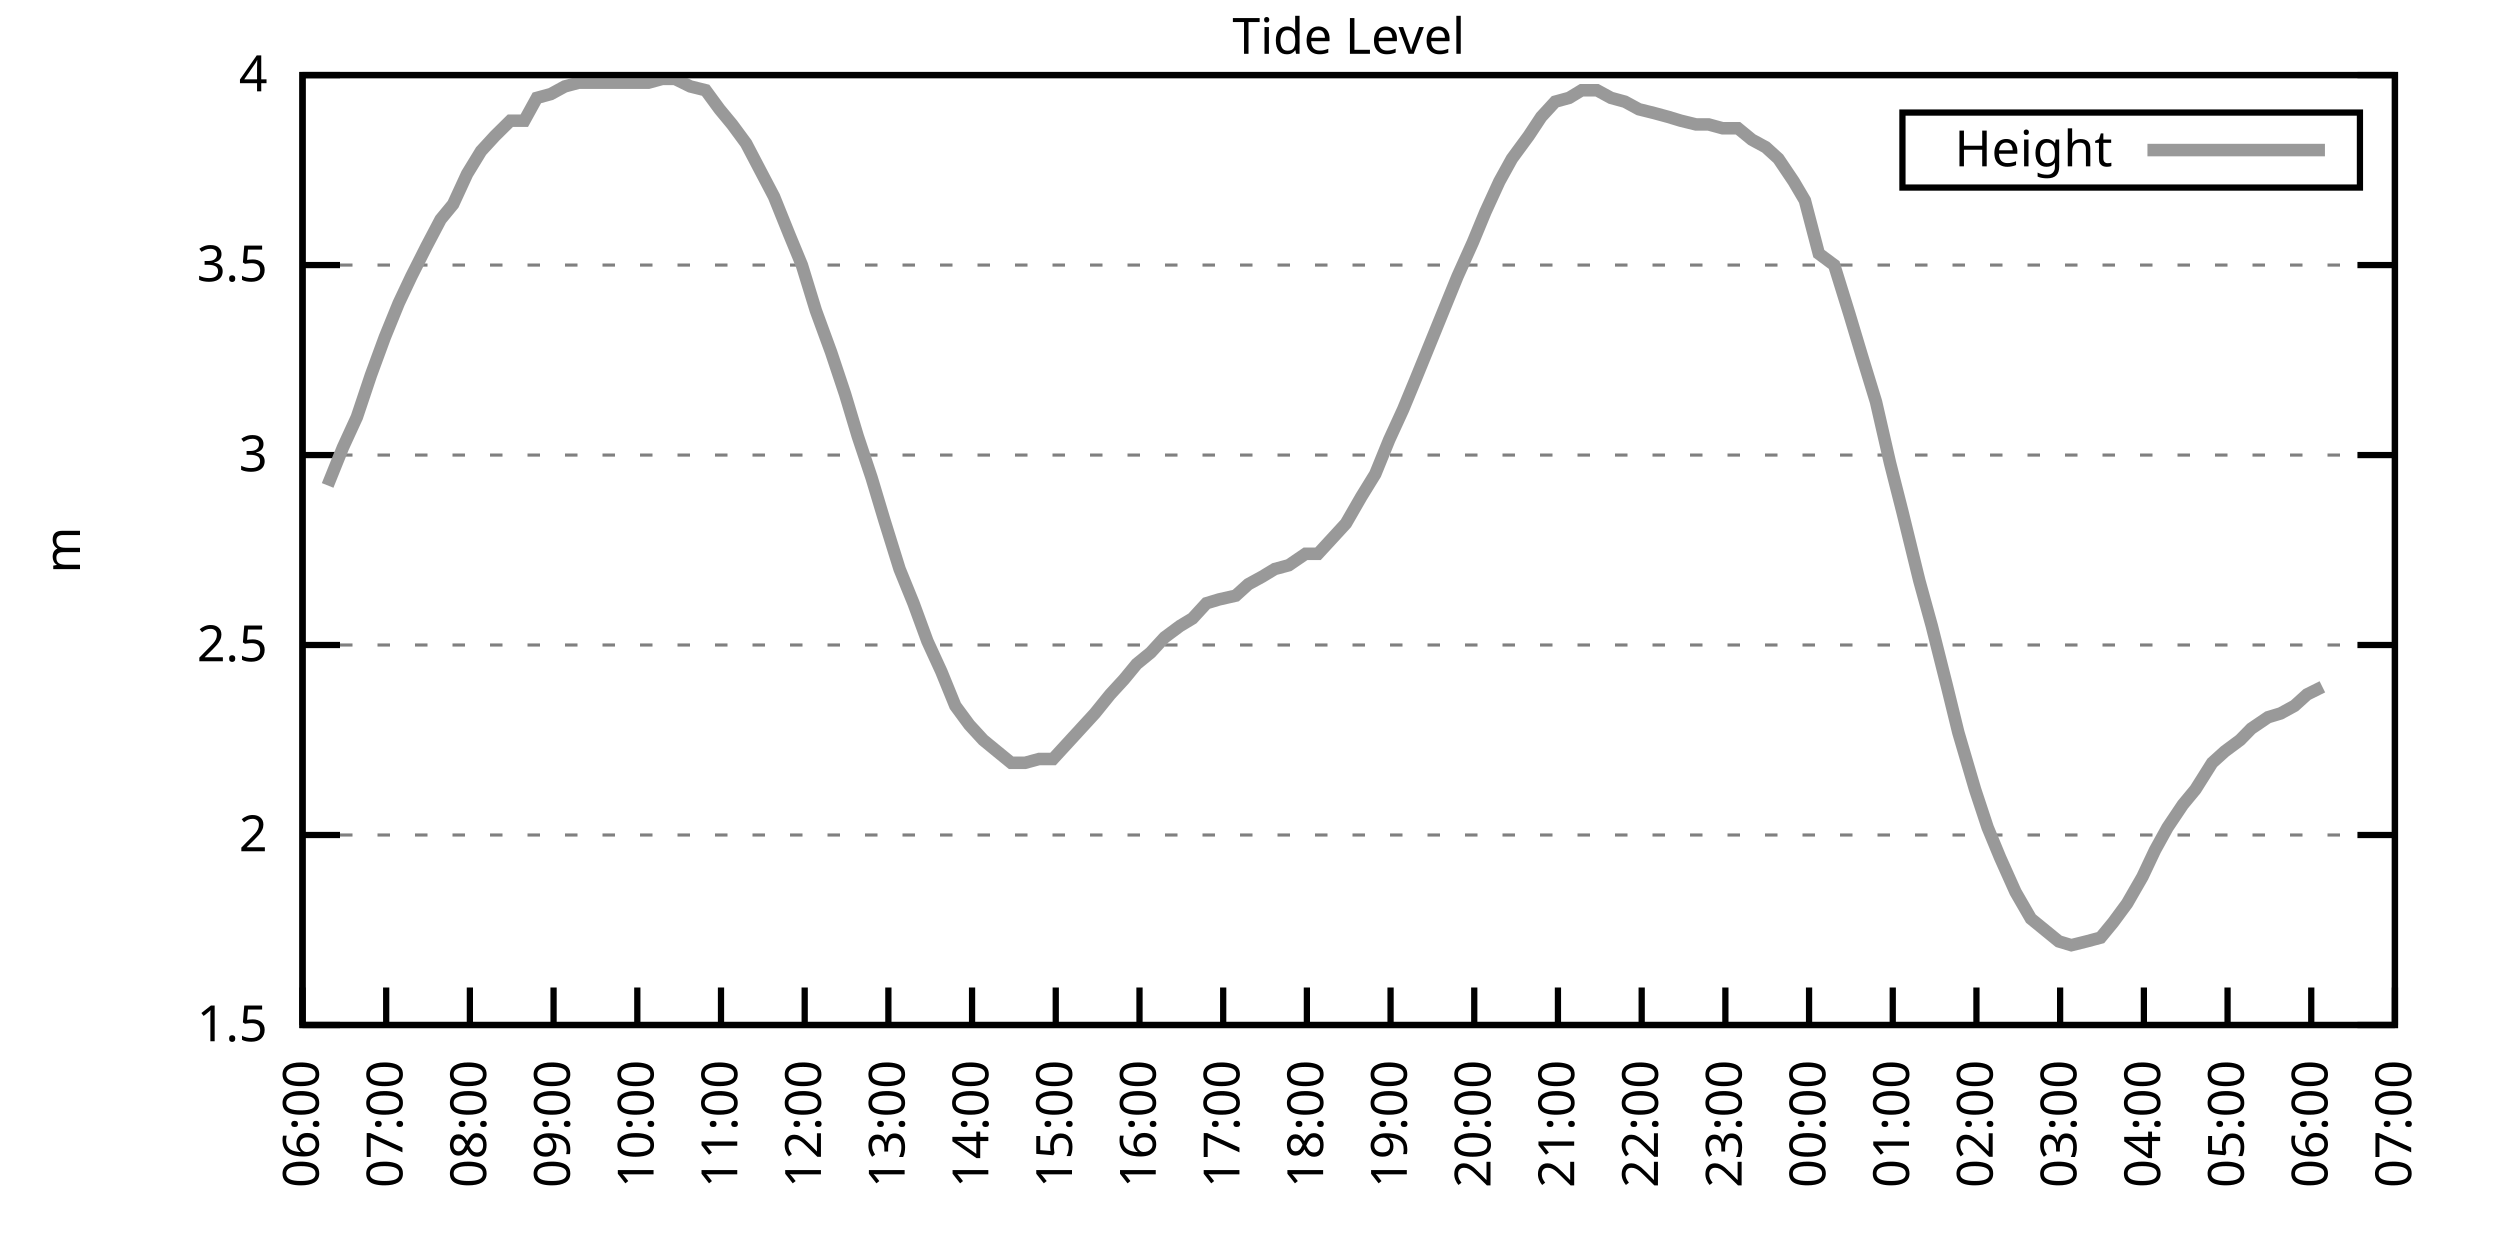
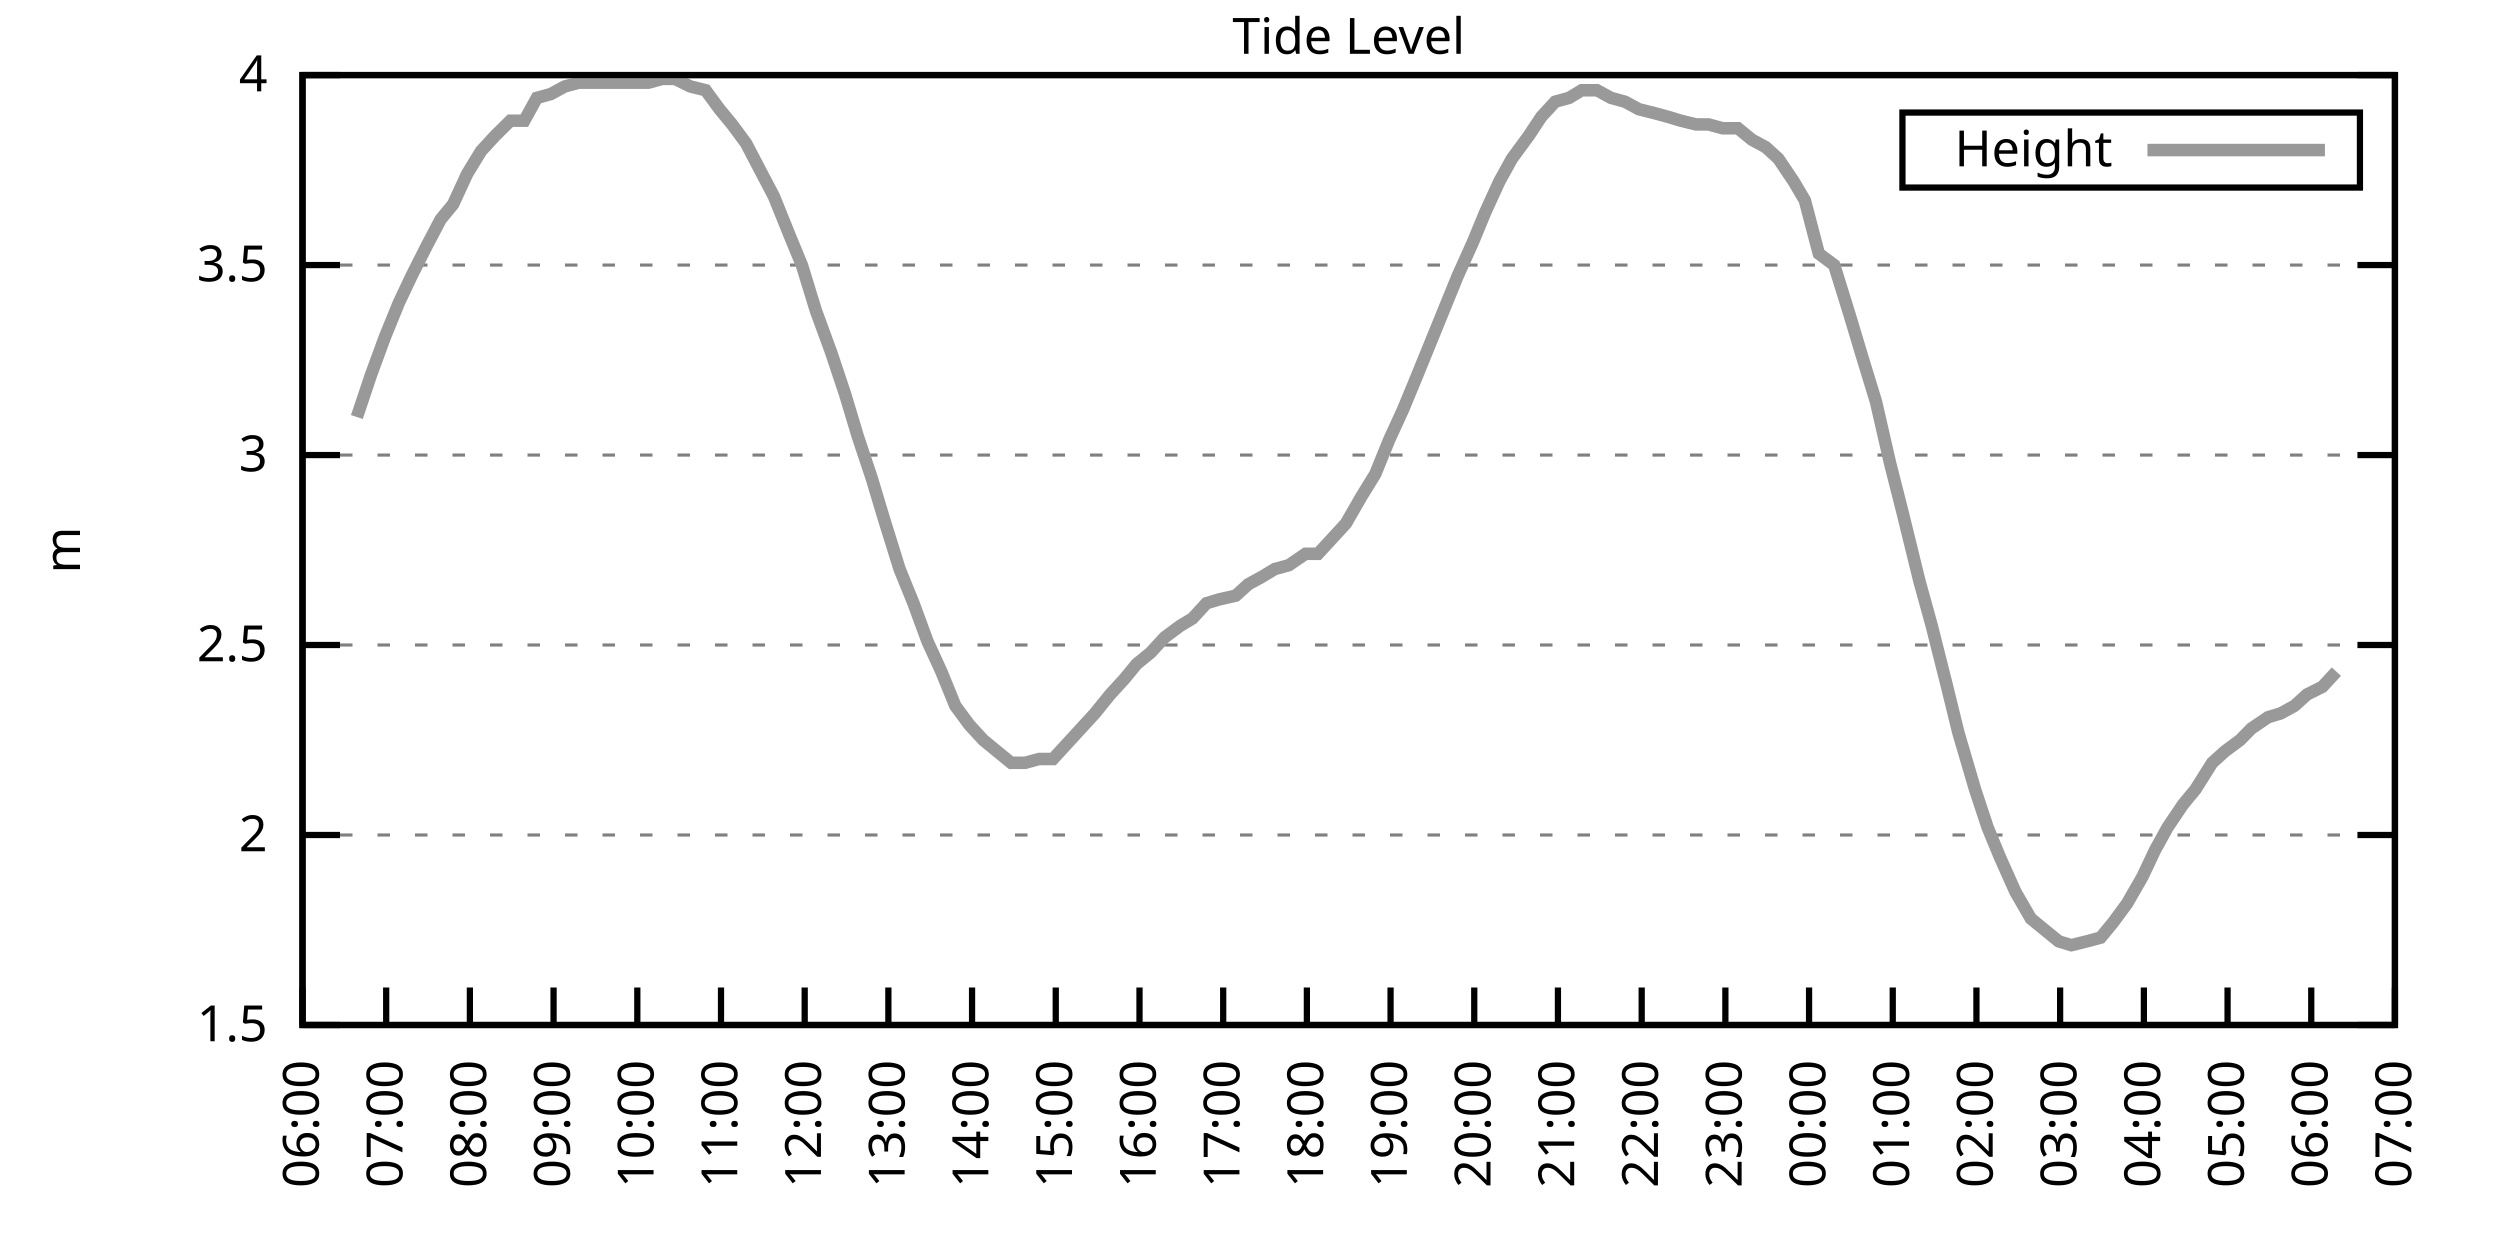
<svg xmlns="http://www.w3.org/2000/svg" xmlns:xlink="http://www.w3.org/1999/xlink" width="400" height="200" viewBox="0 0 400 200">
  <g id="gnuplot_canvas">
    <rect x="0" y="0" width="400" height="200" fill="none" />
    <defs>
      <circle id="gpDot" r="0.5" stroke-width="0.5" stroke="currentColor" />
      <path id="gpPt0" stroke-width="0.333" stroke="currentColor" d="M-1,0 h2 M0,-1 v2" />
      <path id="gpPt1" stroke-width="0.333" stroke="currentColor" d="M-1,-1 L1,1 M1,-1 L-1,1" />
      <path id="gpPt2" stroke-width="0.333" stroke="currentColor" d="M-1,0 L1,0 M0,-1 L0,1 M-1,-1 L1,1 M-1,1 L1,-1" />
      <rect id="gpPt3" stroke-width="0.333" stroke="currentColor" x="-1" y="-1" width="2" height="2" />
      <rect id="gpPt4" stroke-width="0.333" stroke="currentColor" fill="currentColor" x="-1" y="-1" width="2" height="2" />
      <circle id="gpPt5" stroke-width="0.333" stroke="currentColor" cx="0" cy="0" r="1" />
      <use xlink:href="#gpPt5" id="gpPt6" fill="currentColor" stroke="none" />
      <path id="gpPt7" stroke-width="0.333" stroke="currentColor" d="M0,-1.33 L-1.33,0.67 L1.33,0.67 z" />
      <use xlink:href="#gpPt7" id="gpPt8" fill="currentColor" stroke="none" />
      <use xlink:href="#gpPt7" id="gpPt9" stroke="currentColor" transform="rotate(180)" />
      <use xlink:href="#gpPt9" id="gpPt10" fill="currentColor" stroke="none" />
      <use xlink:href="#gpPt3" id="gpPt11" stroke="currentColor" transform="rotate(45)" />
      <use xlink:href="#gpPt11" id="gpPt12" fill="currentColor" stroke="none" />
      <path id="gpPt13" stroke-width="0.333" stroke="currentColor" d="M0,1.330 L1.265,0.411 L0.782,-1.067 L-0.782,-1.076 L-1.265,0.411 z" />
      <use xlink:href="#gpPt13" id="gpPt14" fill="currentColor" stroke="none" />
      <filter id="textbox" filterUnits="objectBoundingBox" x="0" y="0" height="1" width="1">
        <feFlood flood-color="white" flood-opacity="1" result="bgnd" />
        <feComposite in="SourceGraphic" in2="bgnd" operator="atop" />
      </filter>
      <filter id="greybox" filterUnits="objectBoundingBox" x="0" y="0" height="1" width="1">
        <feFlood flood-color="lightgrey" flood-opacity="1" result="grey" />
        <feComposite in="SourceGraphic" in2="grey" operator="atop" />
      </filter>
    </defs>
    <g fill="none" color="white" stroke="currentColor" stroke-width="1.00" stroke-linecap="butt" stroke-linejoin="miter">
</g>
    <g fill="none" color="black" stroke="currentColor" stroke-width="1.00" stroke-linecap="butt" stroke-linejoin="miter">
      <g stroke="none" shape-rendering="crispEdges">
        <polygon fill="rgb(255, 255, 255)" points="48.40,164.00 383.18,164.00 383.18,12.02 48.40,12.02 " />
      </g>
    </g>
    <g fill="none" color="black" stroke="currentColor" stroke-width="1.00" stroke-linecap="butt" stroke-linejoin="miter">
</g>
    <g fill="none" color="black" stroke="black" stroke-width="0.50" stroke-linecap="butt" stroke-linejoin="miter">
</g>
    <g fill="none" color="gray" stroke="currentColor" stroke-width="0.50" stroke-linecap="butt" stroke-linejoin="miter">
      <path stroke="gray" stroke-dasharray="2,4" class="gridline" d="M48.40,164.00 L383.19,164.00  " />
    </g>
    <g fill="none" color="gray" stroke="gray" stroke-width="1.00" stroke-linecap="butt" stroke-linejoin="miter">
</g>
    <g fill="none" color="black" stroke="currentColor" stroke-width="1.00" stroke-linecap="butt" stroke-linejoin="miter">
      <path stroke="black" d="M48.40,164.00 L54.40,164.00 M383.19,164.00 L377.19,164.00  " />
      <g transform="translate(42.80,166.60)" stroke="none" fill="black" font-family="Sans" font-size="8.00" text-anchor="end">
        <text>
          <tspan font-family="Sans"> 1.5</tspan>
        </text>
      </g>
    </g>
    <g fill="none" color="black" stroke="currentColor" stroke-width="1.00" stroke-linecap="butt" stroke-linejoin="miter">
</g>
    <g fill="none" color="black" stroke="black" stroke-width="0.50" stroke-linecap="butt" stroke-linejoin="miter">
</g>
    <g fill="none" color="gray" stroke="currentColor" stroke-width="0.50" stroke-linecap="butt" stroke-linejoin="miter">
      <path stroke="gray" stroke-dasharray="2,4" class="gridline" d="M48.40,133.60 L383.19,133.60  " />
    </g>
    <g fill="none" color="gray" stroke="gray" stroke-width="1.00" stroke-linecap="butt" stroke-linejoin="miter">
</g>
    <g fill="none" color="black" stroke="currentColor" stroke-width="1.00" stroke-linecap="butt" stroke-linejoin="miter">
      <path stroke="black" d="M48.40,133.60 L54.40,133.60 M383.19,133.60 L377.19,133.60  " />
      <g transform="translate(42.80,136.20)" stroke="none" fill="black" font-family="Sans" font-size="8.00" text-anchor="end">
        <text>
          <tspan font-family="Sans"> 2</tspan>
        </text>
      </g>
    </g>
    <g fill="none" color="black" stroke="currentColor" stroke-width="1.00" stroke-linecap="butt" stroke-linejoin="miter">
</g>
    <g fill="none" color="black" stroke="black" stroke-width="0.50" stroke-linecap="butt" stroke-linejoin="miter">
</g>
    <g fill="none" color="gray" stroke="currentColor" stroke-width="0.50" stroke-linecap="butt" stroke-linejoin="miter">
      <path stroke="gray" stroke-dasharray="2,4" class="gridline" d="M48.40,103.20 L383.19,103.20  " />
    </g>
    <g fill="none" color="gray" stroke="gray" stroke-width="1.00" stroke-linecap="butt" stroke-linejoin="miter">
</g>
    <g fill="none" color="black" stroke="currentColor" stroke-width="1.00" stroke-linecap="butt" stroke-linejoin="miter">
      <path stroke="black" d="M48.40,103.20 L54.40,103.20 M383.19,103.20 L377.19,103.20  " />
      <g transform="translate(42.80,105.80)" stroke="none" fill="black" font-family="Sans" font-size="8.00" text-anchor="end">
        <text>
          <tspan font-family="Sans"> 2.5</tspan>
        </text>
      </g>
    </g>
    <g fill="none" color="black" stroke="currentColor" stroke-width="1.00" stroke-linecap="butt" stroke-linejoin="miter">
</g>
    <g fill="none" color="black" stroke="black" stroke-width="0.50" stroke-linecap="butt" stroke-linejoin="miter">
</g>
    <g fill="none" color="gray" stroke="currentColor" stroke-width="0.50" stroke-linecap="butt" stroke-linejoin="miter">
      <path stroke="gray" stroke-dasharray="2,4" class="gridline" d="M48.40,72.81 L383.19,72.81  " />
    </g>
    <g fill="none" color="gray" stroke="gray" stroke-width="1.00" stroke-linecap="butt" stroke-linejoin="miter">
</g>
    <g fill="none" color="black" stroke="currentColor" stroke-width="1.00" stroke-linecap="butt" stroke-linejoin="miter">
      <path stroke="black" d="M48.40,72.81 L54.40,72.81 M383.19,72.81 L377.19,72.81  " />
      <g transform="translate(42.80,75.41)" stroke="none" fill="black" font-family="Sans" font-size="8.00" text-anchor="end">
        <text>
          <tspan font-family="Sans"> 3</tspan>
        </text>
      </g>
    </g>
    <g fill="none" color="black" stroke="currentColor" stroke-width="1.00" stroke-linecap="butt" stroke-linejoin="miter">
</g>
    <g fill="none" color="black" stroke="black" stroke-width="0.50" stroke-linecap="butt" stroke-linejoin="miter">
</g>
    <g fill="none" color="gray" stroke="currentColor" stroke-width="0.50" stroke-linecap="butt" stroke-linejoin="miter">
      <path stroke="gray" stroke-dasharray="2,4" class="gridline" d="M48.40,42.41 L383.19,42.41  " />
    </g>
    <g fill="none" color="gray" stroke="gray" stroke-width="1.00" stroke-linecap="butt" stroke-linejoin="miter">
</g>
    <g fill="none" color="black" stroke="currentColor" stroke-width="1.00" stroke-linecap="butt" stroke-linejoin="miter">
      <path stroke="black" d="M48.40,42.41 L54.40,42.41 M383.19,42.41 L377.19,42.41  " />
      <g transform="translate(42.80,45.01)" stroke="none" fill="black" font-family="Sans" font-size="8.00" text-anchor="end">
        <text>
          <tspan font-family="Sans"> 3.5</tspan>
        </text>
      </g>
    </g>
    <g fill="none" color="black" stroke="currentColor" stroke-width="1.00" stroke-linecap="butt" stroke-linejoin="miter">
</g>
    <g fill="none" color="black" stroke="black" stroke-width="0.50" stroke-linecap="butt" stroke-linejoin="miter">
</g>
    <g fill="none" color="gray" stroke="currentColor" stroke-width="0.50" stroke-linecap="butt" stroke-linejoin="miter">
      <path stroke="gray" stroke-dasharray="2,4" class="gridline" d="M48.40,12.01 L383.19,12.01  " />
    </g>
    <g fill="none" color="gray" stroke="gray" stroke-width="1.00" stroke-linecap="butt" stroke-linejoin="miter">
</g>
    <g fill="none" color="black" stroke="currentColor" stroke-width="1.00" stroke-linecap="butt" stroke-linejoin="miter">
      <path stroke="black" d="M48.40,12.01 L54.40,12.01 M383.19,12.01 L377.19,12.01  " />
      <g transform="translate(42.80,14.61)" stroke="none" fill="black" font-family="Sans" font-size="8.00" text-anchor="end">
        <text>
          <tspan font-family="Sans"> 4</tspan>
        </text>
      </g>
    </g>
    <g fill="none" color="black" stroke="currentColor" stroke-width="1.00" stroke-linecap="butt" stroke-linejoin="miter">
      <path stroke="black" d="M48.40,164.00 L48.40,158.00  " />
      <g transform="translate(51.00,169.60) rotate(270.00)" stroke="none" fill="black" font-family="Sans" font-size="8.00" text-anchor="end">
        <text>
          <tspan font-family="Sans">06:00</tspan>
        </text>
      </g>
    </g>
    <g fill="none" color="black" stroke="currentColor" stroke-width="1.00" stroke-linecap="butt" stroke-linejoin="miter">
      <path stroke="black" d="M61.79,164.00 L61.79,158.00  " />
      <g transform="translate(64.39,169.60) rotate(270.00)" stroke="none" fill="black" font-family="Sans" font-size="8.00" text-anchor="end">
        <text>
          <tspan font-family="Sans">07:00</tspan>
        </text>
      </g>
    </g>
    <g fill="none" color="black" stroke="currentColor" stroke-width="1.00" stroke-linecap="butt" stroke-linejoin="miter">
      <path stroke="black" d="M75.18,164.00 L75.18,158.00  " />
      <g transform="translate(77.78,169.60) rotate(270.00)" stroke="none" fill="black" font-family="Sans" font-size="8.00" text-anchor="end">
        <text>
          <tspan font-family="Sans">08:00</tspan>
        </text>
      </g>
    </g>
    <g fill="none" color="black" stroke="currentColor" stroke-width="1.00" stroke-linecap="butt" stroke-linejoin="miter">
      <path stroke="black" d="M88.57,164.00 L88.57,158.00  " />
      <g transform="translate(91.17,169.60) rotate(270.00)" stroke="none" fill="black" font-family="Sans" font-size="8.00" text-anchor="end">
        <text>
          <tspan font-family="Sans">09:00</tspan>
        </text>
      </g>
    </g>
    <g fill="none" color="black" stroke="currentColor" stroke-width="1.00" stroke-linecap="butt" stroke-linejoin="miter">
      <path stroke="black" d="M101.97,164.00 L101.97,158.00  " />
      <g transform="translate(104.57,169.60) rotate(270.00)" stroke="none" fill="black" font-family="Sans" font-size="8.00" text-anchor="end">
        <text>
          <tspan font-family="Sans">10:00</tspan>
        </text>
      </g>
    </g>
    <g fill="none" color="black" stroke="currentColor" stroke-width="1.00" stroke-linecap="butt" stroke-linejoin="miter">
      <path stroke="black" d="M115.36,164.00 L115.36,158.00  " />
      <g transform="translate(117.96,169.60) rotate(270.00)" stroke="none" fill="black" font-family="Sans" font-size="8.00" text-anchor="end">
        <text>
          <tspan font-family="Sans">11:00</tspan>
        </text>
      </g>
    </g>
    <g fill="none" color="black" stroke="currentColor" stroke-width="1.00" stroke-linecap="butt" stroke-linejoin="miter">
      <path stroke="black" d="M128.75,164.00 L128.75,158.00  " />
      <g transform="translate(131.35,169.60) rotate(270.00)" stroke="none" fill="black" font-family="Sans" font-size="8.00" text-anchor="end">
        <text>
          <tspan font-family="Sans">12:00</tspan>
        </text>
      </g>
    </g>
    <g fill="none" color="black" stroke="currentColor" stroke-width="1.00" stroke-linecap="butt" stroke-linejoin="miter">
      <path stroke="black" d="M142.14,164.00 L142.14,158.00  " />
      <g transform="translate(144.74,169.60) rotate(270.00)" stroke="none" fill="black" font-family="Sans" font-size="8.00" text-anchor="end">
        <text>
          <tspan font-family="Sans">13:00</tspan>
        </text>
      </g>
    </g>
    <g fill="none" color="black" stroke="currentColor" stroke-width="1.00" stroke-linecap="butt" stroke-linejoin="miter">
      <path stroke="black" d="M155.53,164.00 L155.53,158.00  " />
      <g transform="translate(158.13,169.60) rotate(270.00)" stroke="none" fill="black" font-family="Sans" font-size="8.00" text-anchor="end">
        <text>
          <tspan font-family="Sans">14:00</tspan>
        </text>
      </g>
    </g>
    <g fill="none" color="black" stroke="currentColor" stroke-width="1.00" stroke-linecap="butt" stroke-linejoin="miter">
      <path stroke="black" d="M168.92,164.00 L168.92,158.00  " />
      <g transform="translate(171.52,169.60) rotate(270.00)" stroke="none" fill="black" font-family="Sans" font-size="8.00" text-anchor="end">
        <text>
          <tspan font-family="Sans">15:00</tspan>
        </text>
      </g>
    </g>
    <g fill="none" color="black" stroke="currentColor" stroke-width="1.00" stroke-linecap="butt" stroke-linejoin="miter">
      <path stroke="black" d="M182.32,164.00 L182.32,158.00  " />
      <g transform="translate(184.92,169.60) rotate(270.00)" stroke="none" fill="black" font-family="Sans" font-size="8.00" text-anchor="end">
        <text>
          <tspan font-family="Sans">16:00</tspan>
        </text>
      </g>
    </g>
    <g fill="none" color="black" stroke="currentColor" stroke-width="1.00" stroke-linecap="butt" stroke-linejoin="miter">
      <path stroke="black" d="M195.71,164.00 L195.71,158.00  " />
      <g transform="translate(198.31,169.60) rotate(270.00)" stroke="none" fill="black" font-family="Sans" font-size="8.00" text-anchor="end">
        <text>
          <tspan font-family="Sans">17:00</tspan>
        </text>
      </g>
    </g>
    <g fill="none" color="black" stroke="currentColor" stroke-width="1.00" stroke-linecap="butt" stroke-linejoin="miter">
      <path stroke="black" d="M209.10,164.00 L209.10,158.00  " />
      <g transform="translate(211.70,169.60) rotate(270.00)" stroke="none" fill="black" font-family="Sans" font-size="8.00" text-anchor="end">
        <text>
          <tspan font-family="Sans">18:00</tspan>
        </text>
      </g>
    </g>
    <g fill="none" color="black" stroke="currentColor" stroke-width="1.00" stroke-linecap="butt" stroke-linejoin="miter">
      <path stroke="black" d="M222.49,164.00 L222.49,158.00  " />
      <g transform="translate(225.09,169.60) rotate(270.00)" stroke="none" fill="black" font-family="Sans" font-size="8.00" text-anchor="end">
        <text>
          <tspan font-family="Sans">19:00</tspan>
        </text>
      </g>
    </g>
    <g fill="none" color="black" stroke="currentColor" stroke-width="1.00" stroke-linecap="butt" stroke-linejoin="miter">
      <path stroke="black" d="M235.88,164.00 L235.88,158.00  " />
      <g transform="translate(238.48,169.60) rotate(270.00)" stroke="none" fill="black" font-family="Sans" font-size="8.00" text-anchor="end">
        <text>
          <tspan font-family="Sans">20:00</tspan>
        </text>
      </g>
    </g>
    <g fill="none" color="black" stroke="currentColor" stroke-width="1.00" stroke-linecap="butt" stroke-linejoin="miter">
      <path stroke="black" d="M249.27,164.00 L249.27,158.00  " />
      <g transform="translate(251.87,169.60) rotate(270.00)" stroke="none" fill="black" font-family="Sans" font-size="8.00" text-anchor="end">
        <text>
          <tspan font-family="Sans">21:00</tspan>
        </text>
      </g>
    </g>
    <g fill="none" color="black" stroke="currentColor" stroke-width="1.00" stroke-linecap="butt" stroke-linejoin="miter">
      <path stroke="black" d="M262.67,164.00 L262.67,158.00  " />
      <g transform="translate(265.27,169.60) rotate(270.00)" stroke="none" fill="black" font-family="Sans" font-size="8.00" text-anchor="end">
        <text>
          <tspan font-family="Sans">22:00</tspan>
        </text>
      </g>
    </g>
    <g fill="none" color="black" stroke="currentColor" stroke-width="1.00" stroke-linecap="butt" stroke-linejoin="miter">
      <path stroke="black" d="M276.06,164.00 L276.06,158.00  " />
      <g transform="translate(278.66,169.60) rotate(270.00)" stroke="none" fill="black" font-family="Sans" font-size="8.00" text-anchor="end">
        <text>
          <tspan font-family="Sans">23:00</tspan>
        </text>
      </g>
    </g>
    <g fill="none" color="black" stroke="currentColor" stroke-width="1.00" stroke-linecap="butt" stroke-linejoin="miter">
      <path stroke="black" d="M289.45,164.00 L289.45,158.00  " />
      <g transform="translate(292.05,169.60) rotate(270.00)" stroke="none" fill="black" font-family="Sans" font-size="8.00" text-anchor="end">
        <text>
          <tspan font-family="Sans">00:00</tspan>
        </text>
      </g>
    </g>
    <g fill="none" color="black" stroke="currentColor" stroke-width="1.00" stroke-linecap="butt" stroke-linejoin="miter">
      <path stroke="black" d="M302.84,164.00 L302.84,158.00  " />
      <g transform="translate(305.44,169.60) rotate(270.00)" stroke="none" fill="black" font-family="Sans" font-size="8.00" text-anchor="end">
        <text>
          <tspan font-family="Sans">01:00</tspan>
        </text>
      </g>
    </g>
    <g fill="none" color="black" stroke="currentColor" stroke-width="1.00" stroke-linecap="butt" stroke-linejoin="miter">
      <path stroke="black" d="M316.23,164.00 L316.23,158.00  " />
      <g transform="translate(318.83,169.60) rotate(270.00)" stroke="none" fill="black" font-family="Sans" font-size="8.00" text-anchor="end">
        <text>
          <tspan font-family="Sans">02:00</tspan>
        </text>
      </g>
    </g>
    <g fill="none" color="black" stroke="currentColor" stroke-width="1.00" stroke-linecap="butt" stroke-linejoin="miter">
      <path stroke="black" d="M329.62,164.00 L329.62,158.00  " />
      <g transform="translate(332.22,169.60) rotate(270.00)" stroke="none" fill="black" font-family="Sans" font-size="8.00" text-anchor="end">
        <text>
          <tspan font-family="Sans">03:00</tspan>
        </text>
      </g>
    </g>
    <g fill="none" color="black" stroke="currentColor" stroke-width="1.00" stroke-linecap="butt" stroke-linejoin="miter">
      <path stroke="black" d="M343.02,164.00 L343.02,158.00  " />
      <g transform="translate(345.62,169.60) rotate(270.00)" stroke="none" fill="black" font-family="Sans" font-size="8.00" text-anchor="end">
        <text>
          <tspan font-family="Sans">04:00</tspan>
        </text>
      </g>
    </g>
    <g fill="none" color="black" stroke="currentColor" stroke-width="1.00" stroke-linecap="butt" stroke-linejoin="miter">
      <path stroke="black" d="M356.41,164.00 L356.41,158.00  " />
      <g transform="translate(359.01,169.60) rotate(270.00)" stroke="none" fill="black" font-family="Sans" font-size="8.00" text-anchor="end">
        <text>
          <tspan font-family="Sans">05:00</tspan>
        </text>
      </g>
    </g>
    <g fill="none" color="black" stroke="currentColor" stroke-width="1.00" stroke-linecap="butt" stroke-linejoin="miter">
      <path stroke="black" d="M369.80,164.00 L369.80,158.00  " />
      <g transform="translate(372.40,169.60) rotate(270.00)" stroke="none" fill="black" font-family="Sans" font-size="8.00" text-anchor="end">
        <text>
          <tspan font-family="Sans">06:00</tspan>
        </text>
      </g>
    </g>
    <g fill="none" color="black" stroke="currentColor" stroke-width="1.00" stroke-linecap="butt" stroke-linejoin="miter">
      <path stroke="black" d="M383.19,164.00 L383.19,158.00  " />
      <g transform="translate(385.79,169.60) rotate(270.00)" stroke="none" fill="black" font-family="Sans" font-size="8.00" text-anchor="end">
        <text>
          <tspan font-family="Sans">07:00</tspan>
        </text>
      </g>
    </g>
    <g fill="none" color="black" stroke="currentColor" stroke-width="1.00" stroke-linecap="butt" stroke-linejoin="miter">
</g>
    <g fill="none" color="black" stroke="currentColor" stroke-width="1.00" stroke-linecap="butt" stroke-linejoin="miter">
      <path stroke="black" d="M48.40,12.01 L48.40,164.00 L383.19,164.00 L383.19,12.01 L48.40,12.01 Z  " />
    </g>
    <g fill="none" color="black" stroke="currentColor" stroke-width="1.00" stroke-linecap="butt" stroke-linejoin="miter">
</g>
    <g fill="none" color="black" stroke="currentColor" stroke-width="1.00" stroke-linecap="butt" stroke-linejoin="miter">
      <path stroke="black" d="M304.39,30.01 L304.39,18.01 L377.59,18.01 L377.59,30.01 L304.39,30.01 Z  " />
    </g>
    <g id="Tide_level_plot_1">
      <g fill="none" color="white" stroke="black" stroke-width="2.00" stroke-linecap="butt" stroke-linejoin="miter">
</g>
      <g fill="none" color="black" stroke="currentColor" stroke-width="2.00" stroke-linecap="butt" stroke-linejoin="miter">
        <g transform="translate(337.99,26.61)" stroke="none" fill="black" font-family="Sans" font-size="8.00" text-anchor="end">
          <text>
            <tspan font-family="Sans">Height</tspan>
          </text>
        </g>
      </g>
      <g fill="none" color="black" stroke="currentColor" stroke-width="2.00" stroke-linecap="butt" stroke-linejoin="miter">
-         <path stroke="rgb(153, 153, 153)" d="M343.59,24.01 L371.99,24.01 M52.42,77.67 L54.87,71.59 L57.10,66.73 L59.34,60.04 L61.57,53.96 L63.80,48.49   L65.81,44.23 L68.26,39.37 L70.50,35.11 L72.50,32.68 L74.74,27.82 L76.97,24.17 L79.20,21.74 L81.66,19.31   L83.89,19.31 L85.90,15.66 L88.13,15.05 L90.36,13.83 L92.59,13.23 L94.82,13.23 L97.06,13.23 L99.29,13.23   L101.52,13.23 L103.75,13.23 L105.98,12.62 L107.99,12.62 L110.45,13.83 L112.90,14.44 L115.13,17.48 L117.14,19.91   L119.38,22.95 L121.61,27.21 L123.84,31.46 L126.29,37.54 L128.30,42.41 L130.54,49.70 L132.99,56.39 L135.22,63.08   L137.23,69.77 L139.46,76.45 L141.47,83.14 L143.93,91.04 L146.16,96.52 L148.39,102.60 L150.62,107.46 L152.85,112.93   L155.09,115.97 L157.32,118.40 L159.55,120.23 L161.78,122.05 L164.01,122.05 L166.25,121.44 L168.48,121.44 L170.71,119.01   L172.94,116.58 L175.17,114.15 L177.63,111.11 L179.86,108.68 L181.87,106.24 L184.10,104.42 L186.33,101.99 L188.79,100.16   L190.80,98.95 L193.03,96.52 L195.04,95.91 L197.72,95.30 L199.73,93.48 L201.96,92.26 L203.97,91.04 L206.20,90.44   L208.88,88.61 L210.88,88.61 L213.12,86.18 L215.35,83.75 L217.80,79.49 L220.04,75.85 L222.27,70.37 L224.50,65.51   L226.51,60.65 L228.74,55.18 L230.97,49.70 L233.20,44.23 L235.66,38.76 L237.67,33.90 L239.90,29.03 L241.91,25.39   L244.59,21.74 L246.60,18.70 L248.83,16.27 L251.06,15.66 L253.07,14.44 L255.52,14.44 L257.76,15.66 L259.99,16.27   L262.22,17.48 L264.67,18.09 L266.91,18.70 L268.92,19.31 L271.37,19.91 L273.38,19.91 L275.61,20.52 L278.07,20.52   L280.30,22.35 L282.53,23.56 L284.54,25.39 L286.99,29.03 L288.78,32.07 L291.01,40.58 L293.47,42.41 L295.92,50.31   L297.93,57.00 L300.16,64.29 L302.39,74.02 L304.40,81.93 L307.08,92.87 L309.09,100.16 L311.54,109.89 L313.33,117.19   L316.01,126.31 L318.02,132.39 L320.03,137.25 L322.48,142.72 L324.94,146.98 L327.17,148.80 L329.40,150.62 L331.41,151.23   L333.86,150.62 L336.10,150.02 L338.10,147.59 L340.34,144.55 L342.79,140.29 L344.80,136.03 L346.81,132.39 L349.26,128.74   L351.27,126.31 L353.95,122.05 L355.96,120.23 L358.42,118.40 L360.20,116.58 L362.88,114.76 L364.89,114.15 L367.12,112.93   L369.13,111.11 L371.58,109.89  " />
+         <path stroke="rgb(153, 153, 153)" d="M343.59,24.01 L371.99,24.01 M57.10,66.73 L59.34,60.04 L61.57,53.96 L63.80,48.49 L65.81,44.23 L68.26,39.37   L70.50,35.11 L72.50,32.68 L74.74,27.82 L76.97,24.17 L79.20,21.74 L81.66,19.31 L83.89,19.31 L85.90,15.66   L88.13,15.05 L90.36,13.83 L92.59,13.23 L94.82,13.23 L97.06,13.23 L99.29,13.23 L101.52,13.23 L103.75,13.23   L105.98,12.62 L107.99,12.62 L110.45,13.83 L112.90,14.44 L115.13,17.48 L117.14,19.91 L119.38,22.95 L121.61,27.21   L123.84,31.46 L126.29,37.54 L128.30,42.41 L130.54,49.70 L132.99,56.39 L135.22,63.08 L137.23,69.77 L139.46,76.45   L141.47,83.14 L143.93,91.04 L146.16,96.52 L148.39,102.60 L150.62,107.46 L152.85,112.93 L155.09,115.97 L157.32,118.40   L159.55,120.23 L161.78,122.05 L164.01,122.05 L166.25,121.44 L168.48,121.44 L170.71,119.01 L172.94,116.58 L175.17,114.15   L177.63,111.11 L179.86,108.68 L181.87,106.24 L184.10,104.42 L186.33,101.99 L188.79,100.16 L190.80,98.95 L193.03,96.52   L195.04,95.91 L197.72,95.30 L199.73,93.48 L201.96,92.26 L203.97,91.04 L206.20,90.44 L208.88,88.61 L210.88,88.61   L213.12,86.18 L215.35,83.75 L217.80,79.49 L220.04,75.85 L222.27,70.37 L224.50,65.51 L226.51,60.65 L228.74,55.18   L230.97,49.70 L233.20,44.23 L235.66,38.76 L237.67,33.90 L239.90,29.03 L241.91,25.39 L244.59,21.74 L246.60,18.70   L248.83,16.27 L251.06,15.66 L253.07,14.44 L255.52,14.44 L257.76,15.66 L259.99,16.27 L262.22,17.48 L264.67,18.09   L266.91,18.70 L268.92,19.31 L271.37,19.91 L273.38,19.91 L275.61,20.52 L278.07,20.52 L280.30,22.35 L282.53,23.56   L284.54,25.39 L286.99,29.03 L288.78,32.07 L291.01,40.58 L293.47,42.41 L295.92,50.31 L297.93,57.00 L300.16,64.29   L302.39,74.02 L304.40,81.93 L307.08,92.87 L309.09,100.16 L311.54,109.89 L313.33,117.19 L316.01,126.31 L318.02,132.39   L320.03,137.25 L322.48,142.72 L324.94,146.98 L327.17,148.80 L329.40,150.62 L331.41,151.23 L333.86,150.62 L336.10,150.02   L338.10,147.59 L340.34,144.55 L342.79,140.29 L344.80,136.03 L346.81,132.39 L349.26,128.74 L351.27,126.31 L353.95,122.05   L355.96,120.23 L358.42,118.40 L360.20,116.58 L362.88,114.76 L364.89,114.15 L367.12,112.93 L369.13,111.11 L371.58,109.89   L373.82,107.46  " />
      </g>
    </g>
    <g fill="none" color="black" stroke="currentColor" stroke-width="2.00" stroke-linecap="butt" stroke-linejoin="miter">
</g>
    <g fill="none" color="black" stroke="black" stroke-width="1.00" stroke-linecap="butt" stroke-linejoin="miter">
</g>
    <g fill="none" color="black" stroke="currentColor" stroke-width="1.00" stroke-linecap="butt" stroke-linejoin="miter">
      <path stroke="black" d="M48.40,12.01 L48.40,164.00 L383.19,164.00 L383.19,12.01 L48.40,12.01 Z  " />
      <g transform="translate(12.80,88.01) rotate(270.00)" stroke="none" fill="black" font-family="Sans" font-size="8.00" text-anchor="middle">
        <text>
          <tspan font-family="Sans">m</tspan>
        </text>
      </g>
    </g>
    <g fill="none" color="black" stroke="currentColor" stroke-width="1.00" stroke-linecap="butt" stroke-linejoin="miter">
</g>
    <g fill="none" color="black" stroke="currentColor" stroke-width="1.00" stroke-linecap="butt" stroke-linejoin="miter">
      <g transform="translate(215.79,8.61)" stroke="none" fill="black" font-family="Sans" font-size="8.00" text-anchor="middle">
        <text>
          <tspan font-family="Sans">Tide Level</tspan>
        </text>
      </g>
    </g>
    <g fill="none" color="black" stroke="currentColor" stroke-width="1.00" stroke-linecap="butt" stroke-linejoin="miter">
</g>
  </g>
</svg>
